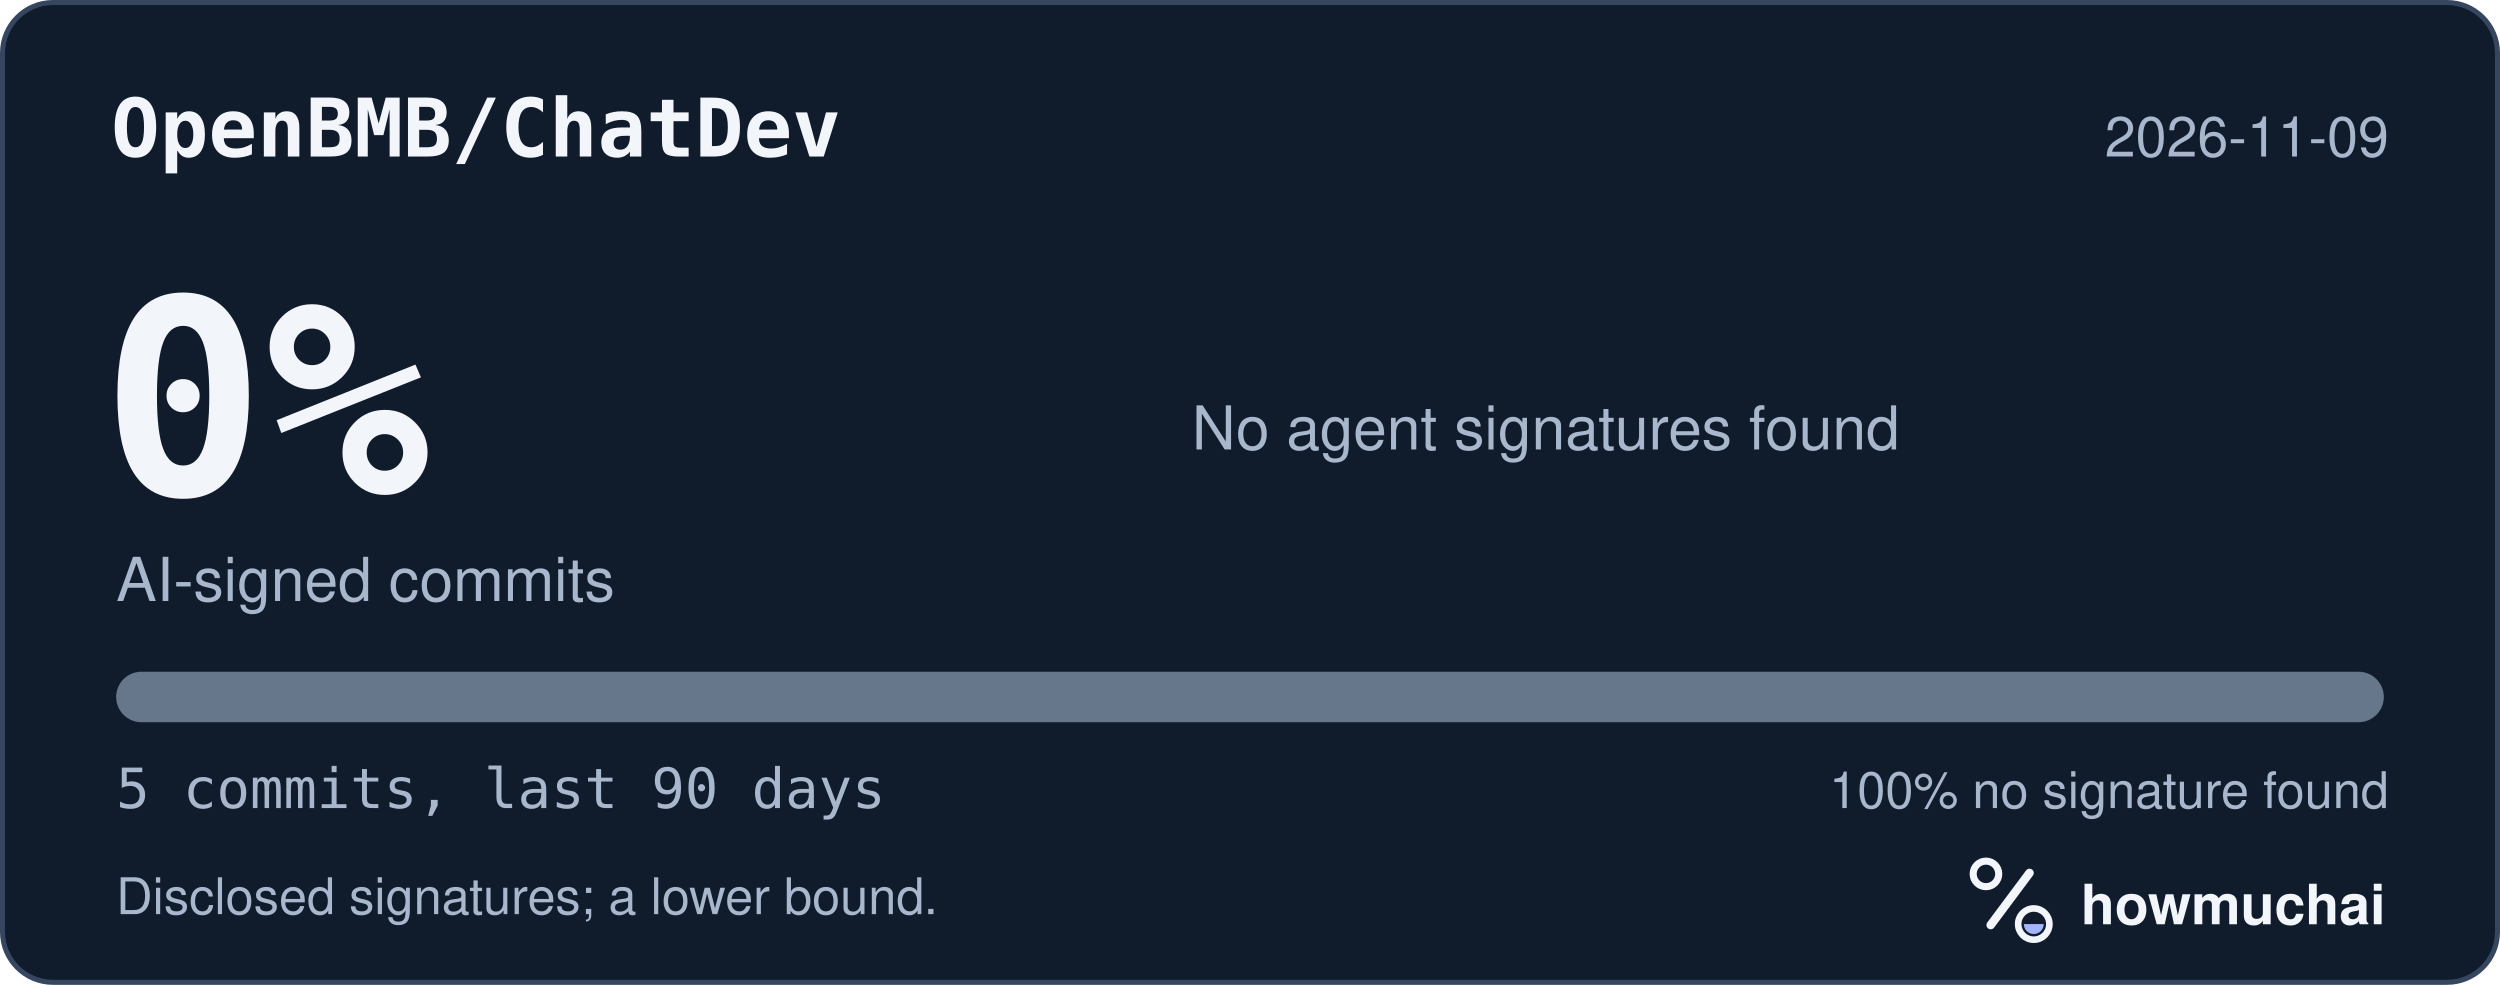
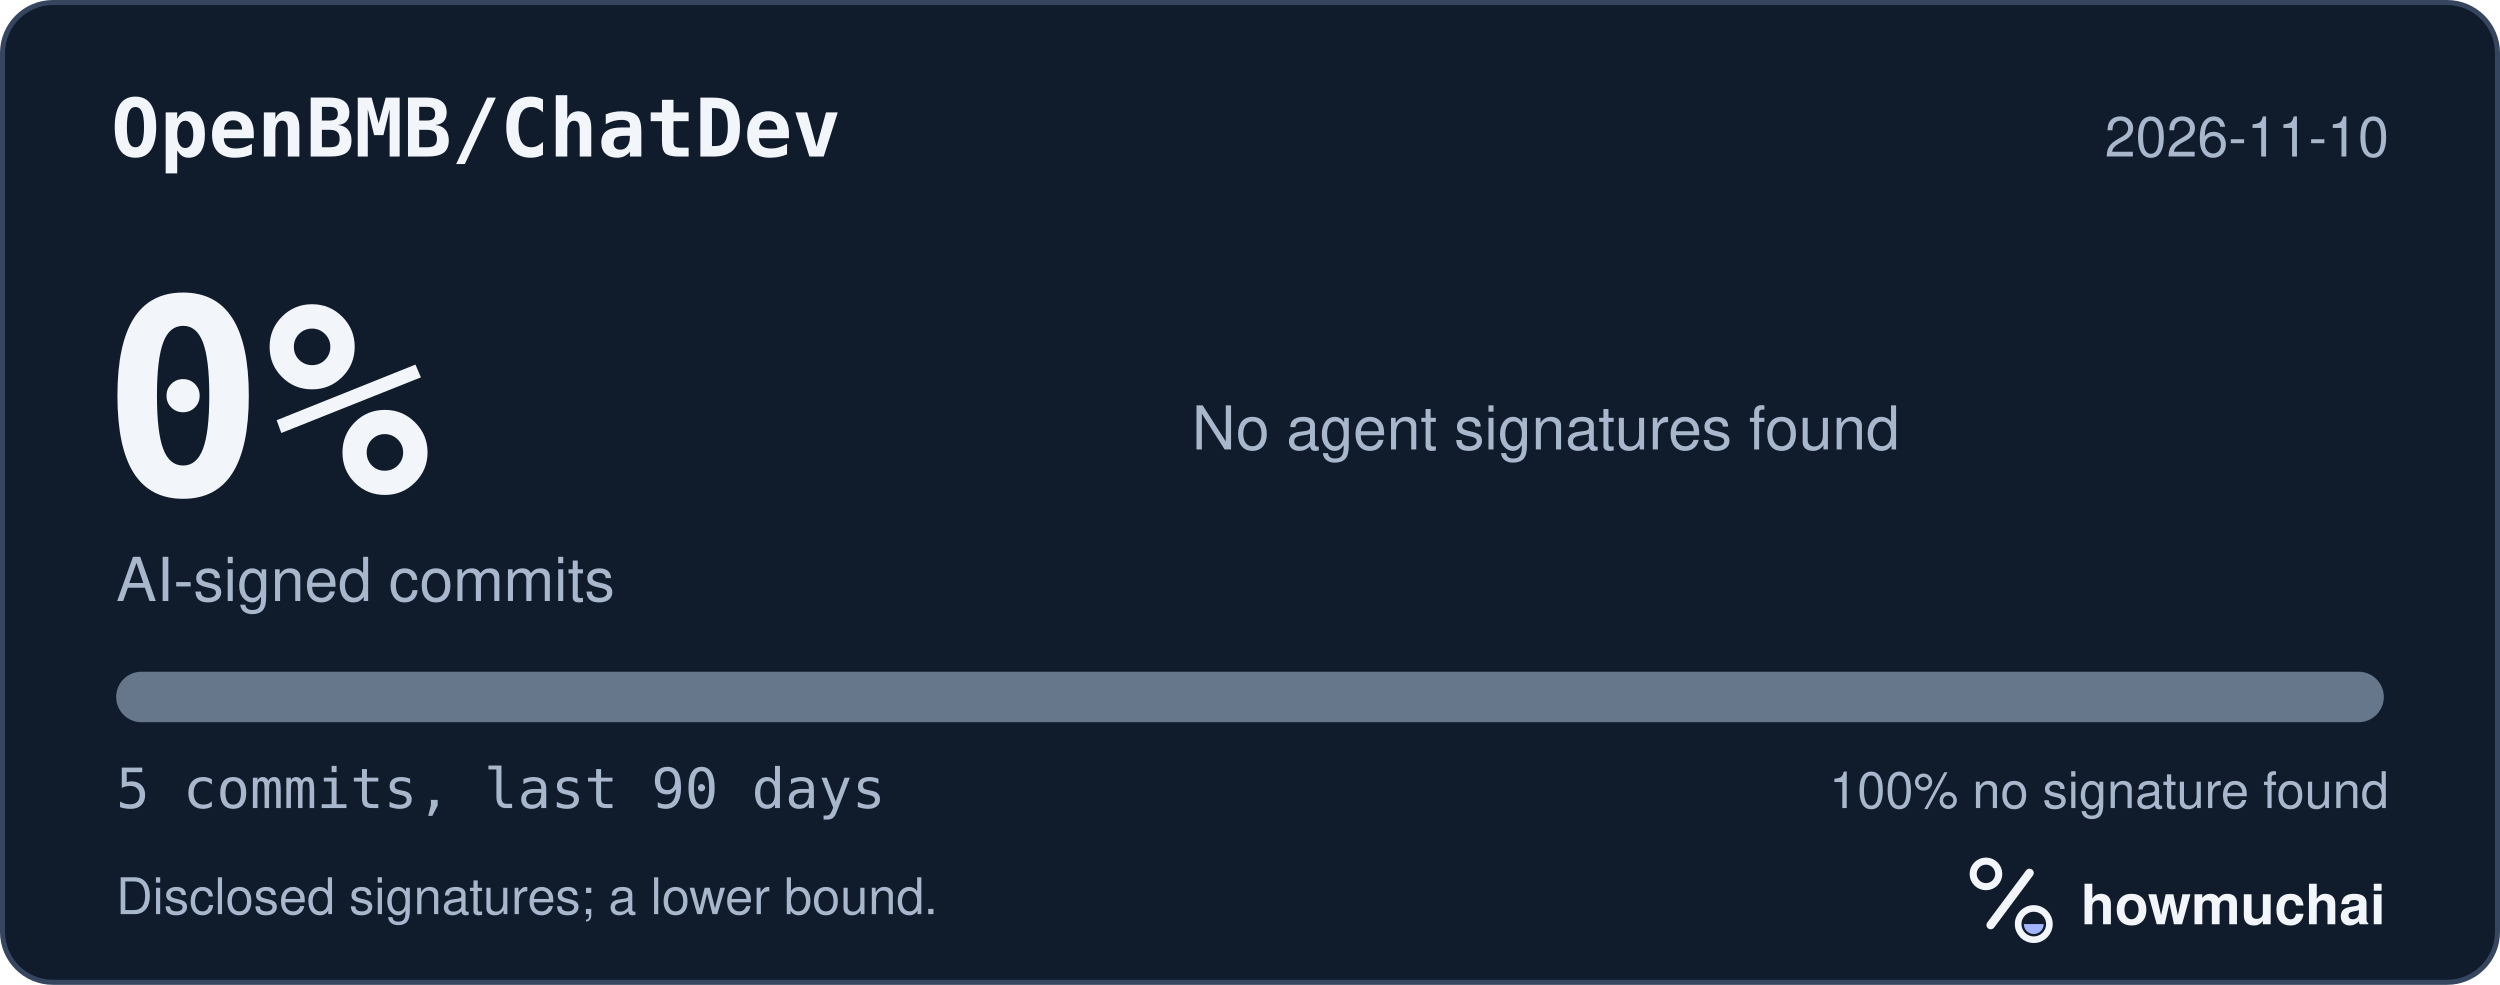
<svg xmlns="http://www.w3.org/2000/svg" width="495" height="195" viewBox="0 0 495 195" role="img" aria-labelledby="hm-t hm-d">
  <rect x="0.5" y="0.5" width="494" height="194" rx="10" fill="#101B2C" stroke="#35465E" />
  <text x="22" y="31" fill="#F2F5FA" font-family="ui-monospace, SF Mono, Menlo, Consolas, IBM Plex Mono, monospace" font-size="16" font-weight="600">OpenBMB/ChatDev</text>
-   <text x="473" y="31" fill="#A8B7CC" font-family="-apple-system, BlinkMacSystemFont, Segoe UI, Helvetica, Arial, Fira Sans, sans-serif" font-size="11" text-anchor="end">2026-11-09</text>
+   <text x="473" y="31" fill="#A8B7CC" font-family="-apple-system, BlinkMacSystemFont, Segoe UI, Helvetica, Arial, Fira Sans, sans-serif" font-size="11" text-anchor="end">2026-11-10</text>
  <text x="20" y="98" fill="#F2F5FA" font-family="ui-monospace, SF Mono, Menlo, Consolas, IBM Plex Mono, monospace" font-size="54" font-weight="700">0%</text>
  <text x="23" y="119" fill="#A8B7CC" font-family="-apple-system, BlinkMacSystemFont, Segoe UI, Helvetica, Arial, Fira Sans, sans-serif" font-size="12">AI-signed commits</text>
  <text x="236" y="89" fill="#A8B7CC" font-family="-apple-system, BlinkMacSystemFont, Segoe UI, Helvetica, Arial, Fira Sans, sans-serif" font-size="12">No agent signatures found</text>
  <defs>
    <clipPath id="hm-bar">
      <rect x="23" y="133" width="449" height="10" rx="5" />
    </clipPath>
  </defs>
  <rect x="23" y="133" width="449" height="10" rx="5" fill="#66768B" />
  <g clip-path="url(#hm-bar)" />
  <text x="23" y="160" fill="#A8B7CC" font-family="ui-monospace, SF Mono, Menlo, Consolas, IBM Plex Mono, monospace" font-size="11">5 commits, last 90 days</text>
  <text x="473" y="160" fill="#A8B7CC" font-family="-apple-system, BlinkMacSystemFont, Segoe UI, Helvetica, Arial, Fira Sans, sans-serif" font-size="10" text-anchor="end">100% no signature found</text>
  <text x="23" y="181" fill="#A8B7CC" font-family="-apple-system, BlinkMacSystemFont, Segoe UI, Helvetica, Arial, Fira Sans, sans-serif" font-size="10">Disclosed signatures; a lower bound.</text>
  <g transform="translate(386 166) scale(0.046875)">
    <circle cx="154" cy="150" r="54" fill="none" stroke="#F2F5FA" stroke-width="30" />
    <path d="M174 366 338 146" fill="none" stroke="#F2F5FA" stroke-width="36" stroke-linecap="round" />
    <circle cx="356" cy="362" r="66" fill="none" stroke="#F2F5FA" stroke-width="28" />
    <path d="M314 362a42 42 0 0 0 84 0Z" fill="#A4B5FF" />
  </g>
  <text x="412" y="183" fill="#F2F5FA" font-family="-apple-system, BlinkMacSystemFont, Segoe UI, Helvetica, Arial, Fira Sans, sans-serif" font-size="11" font-weight="650">howmuchai</text>
</svg>
